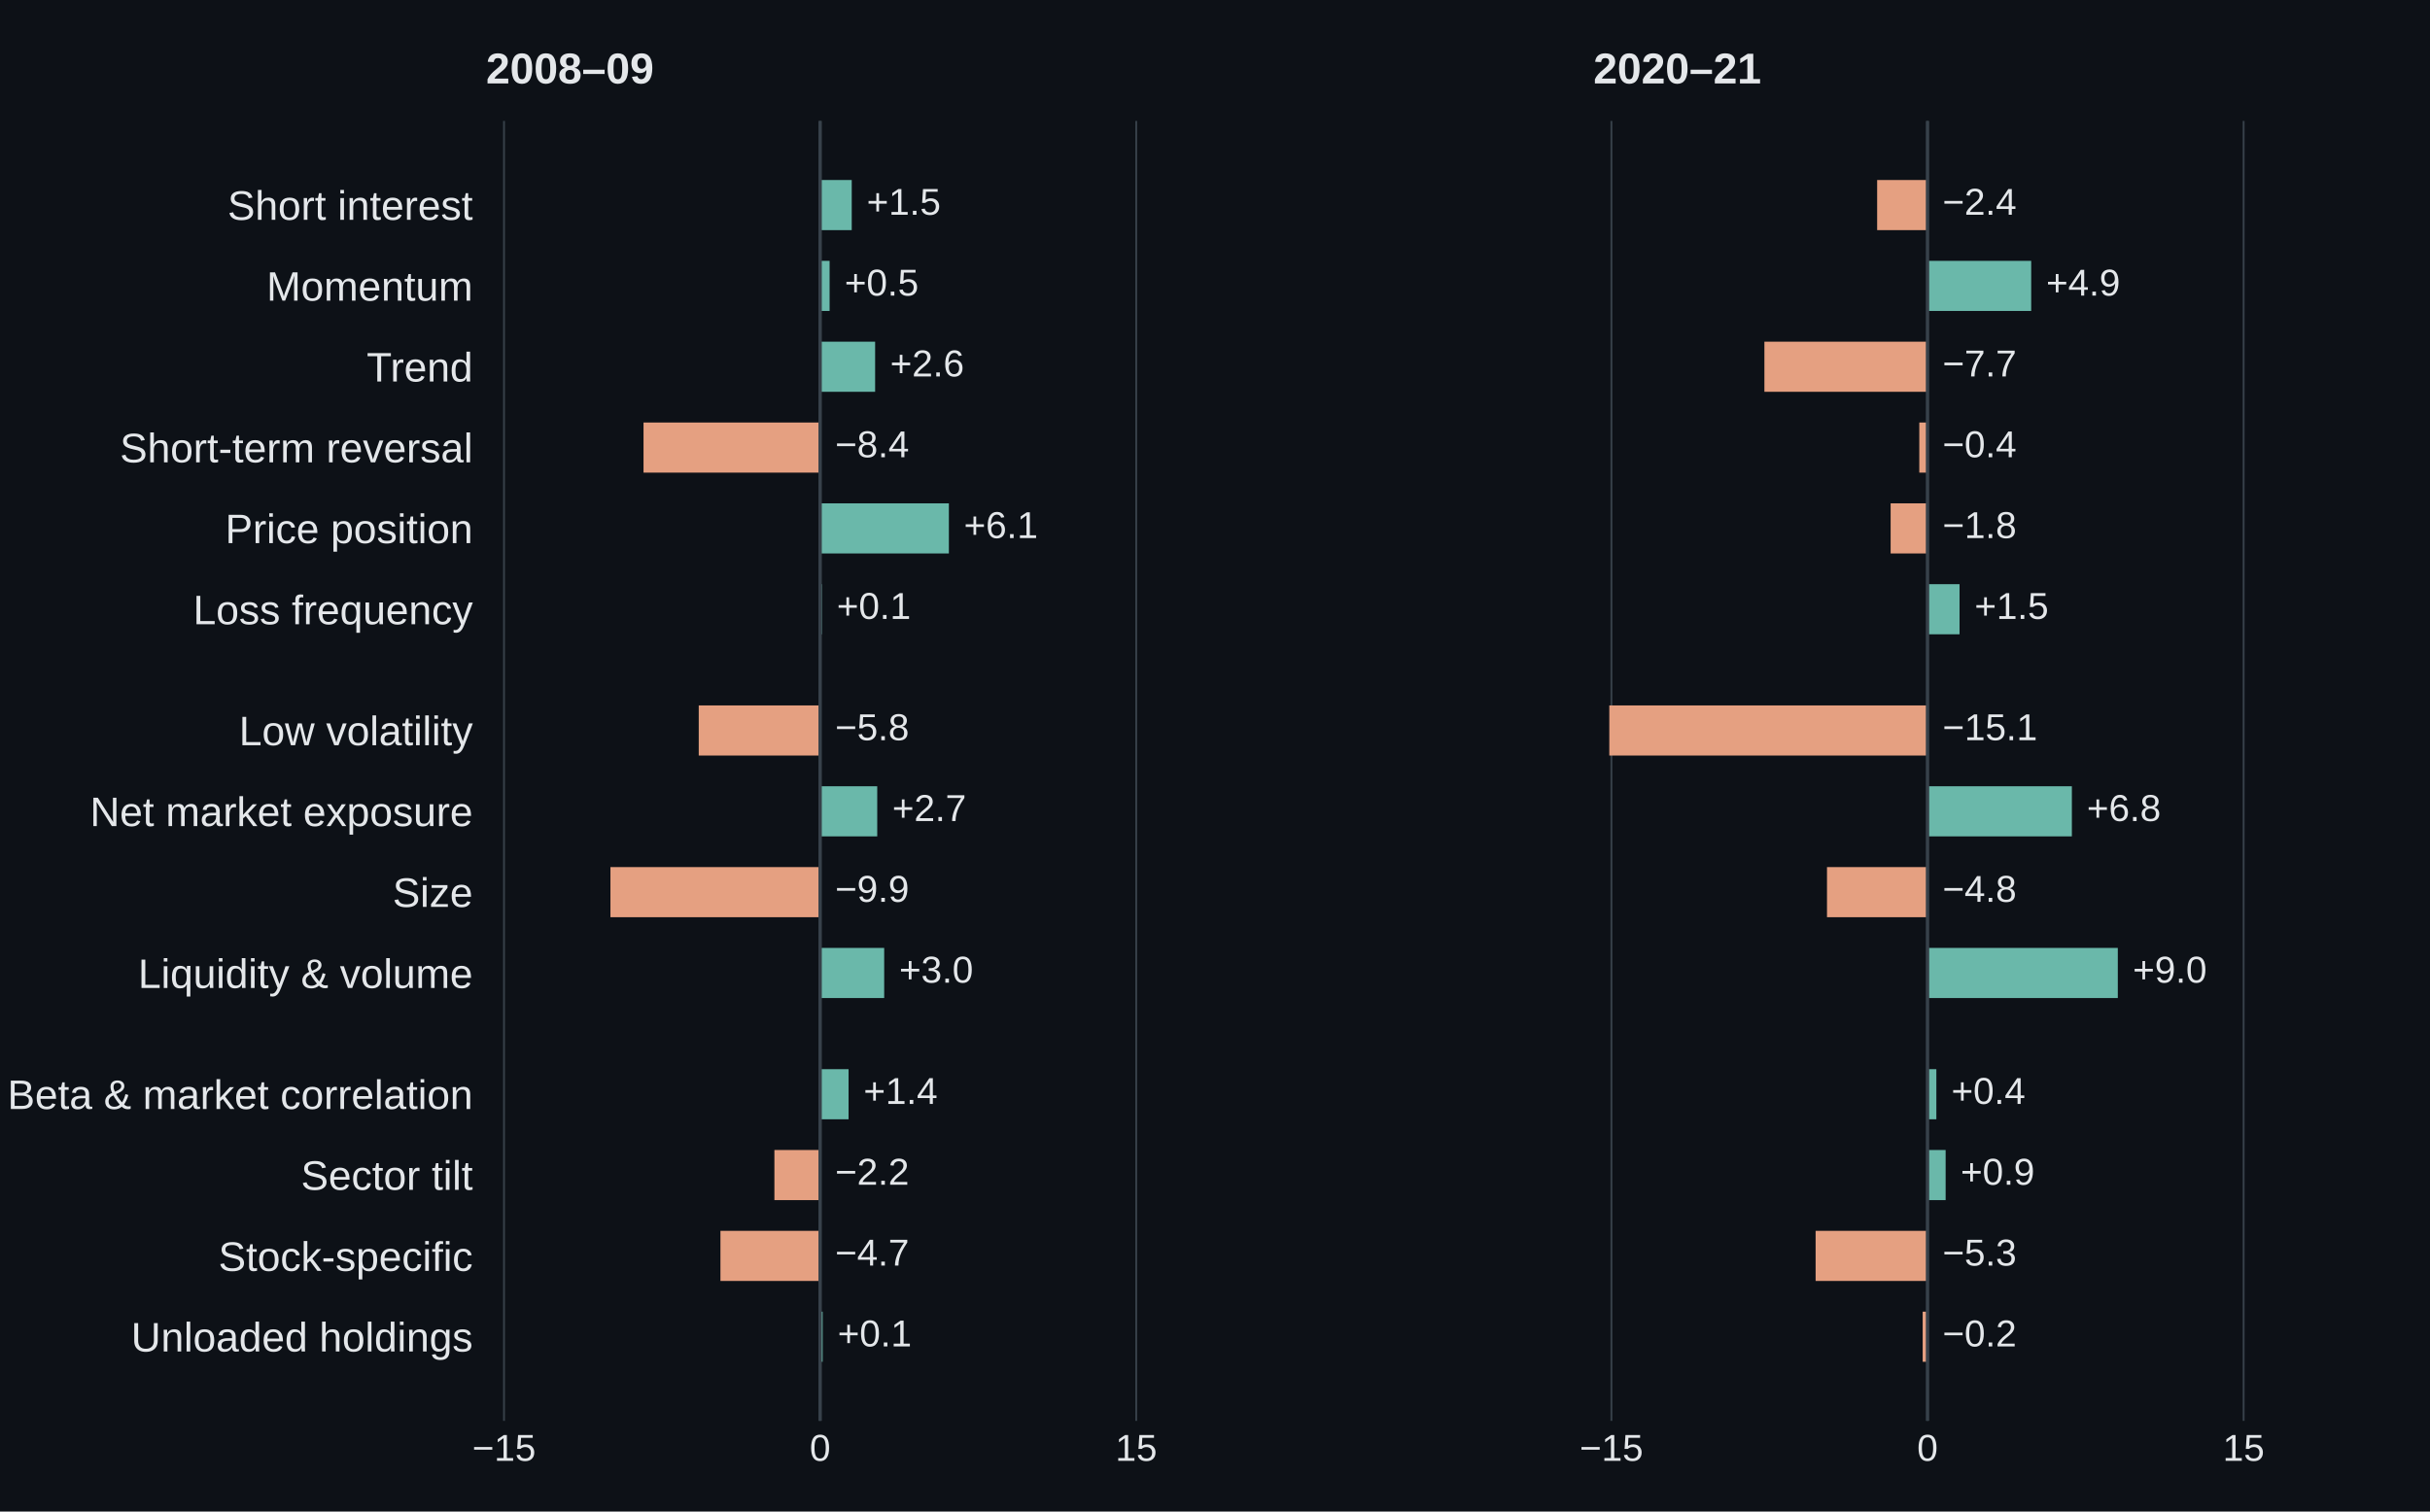
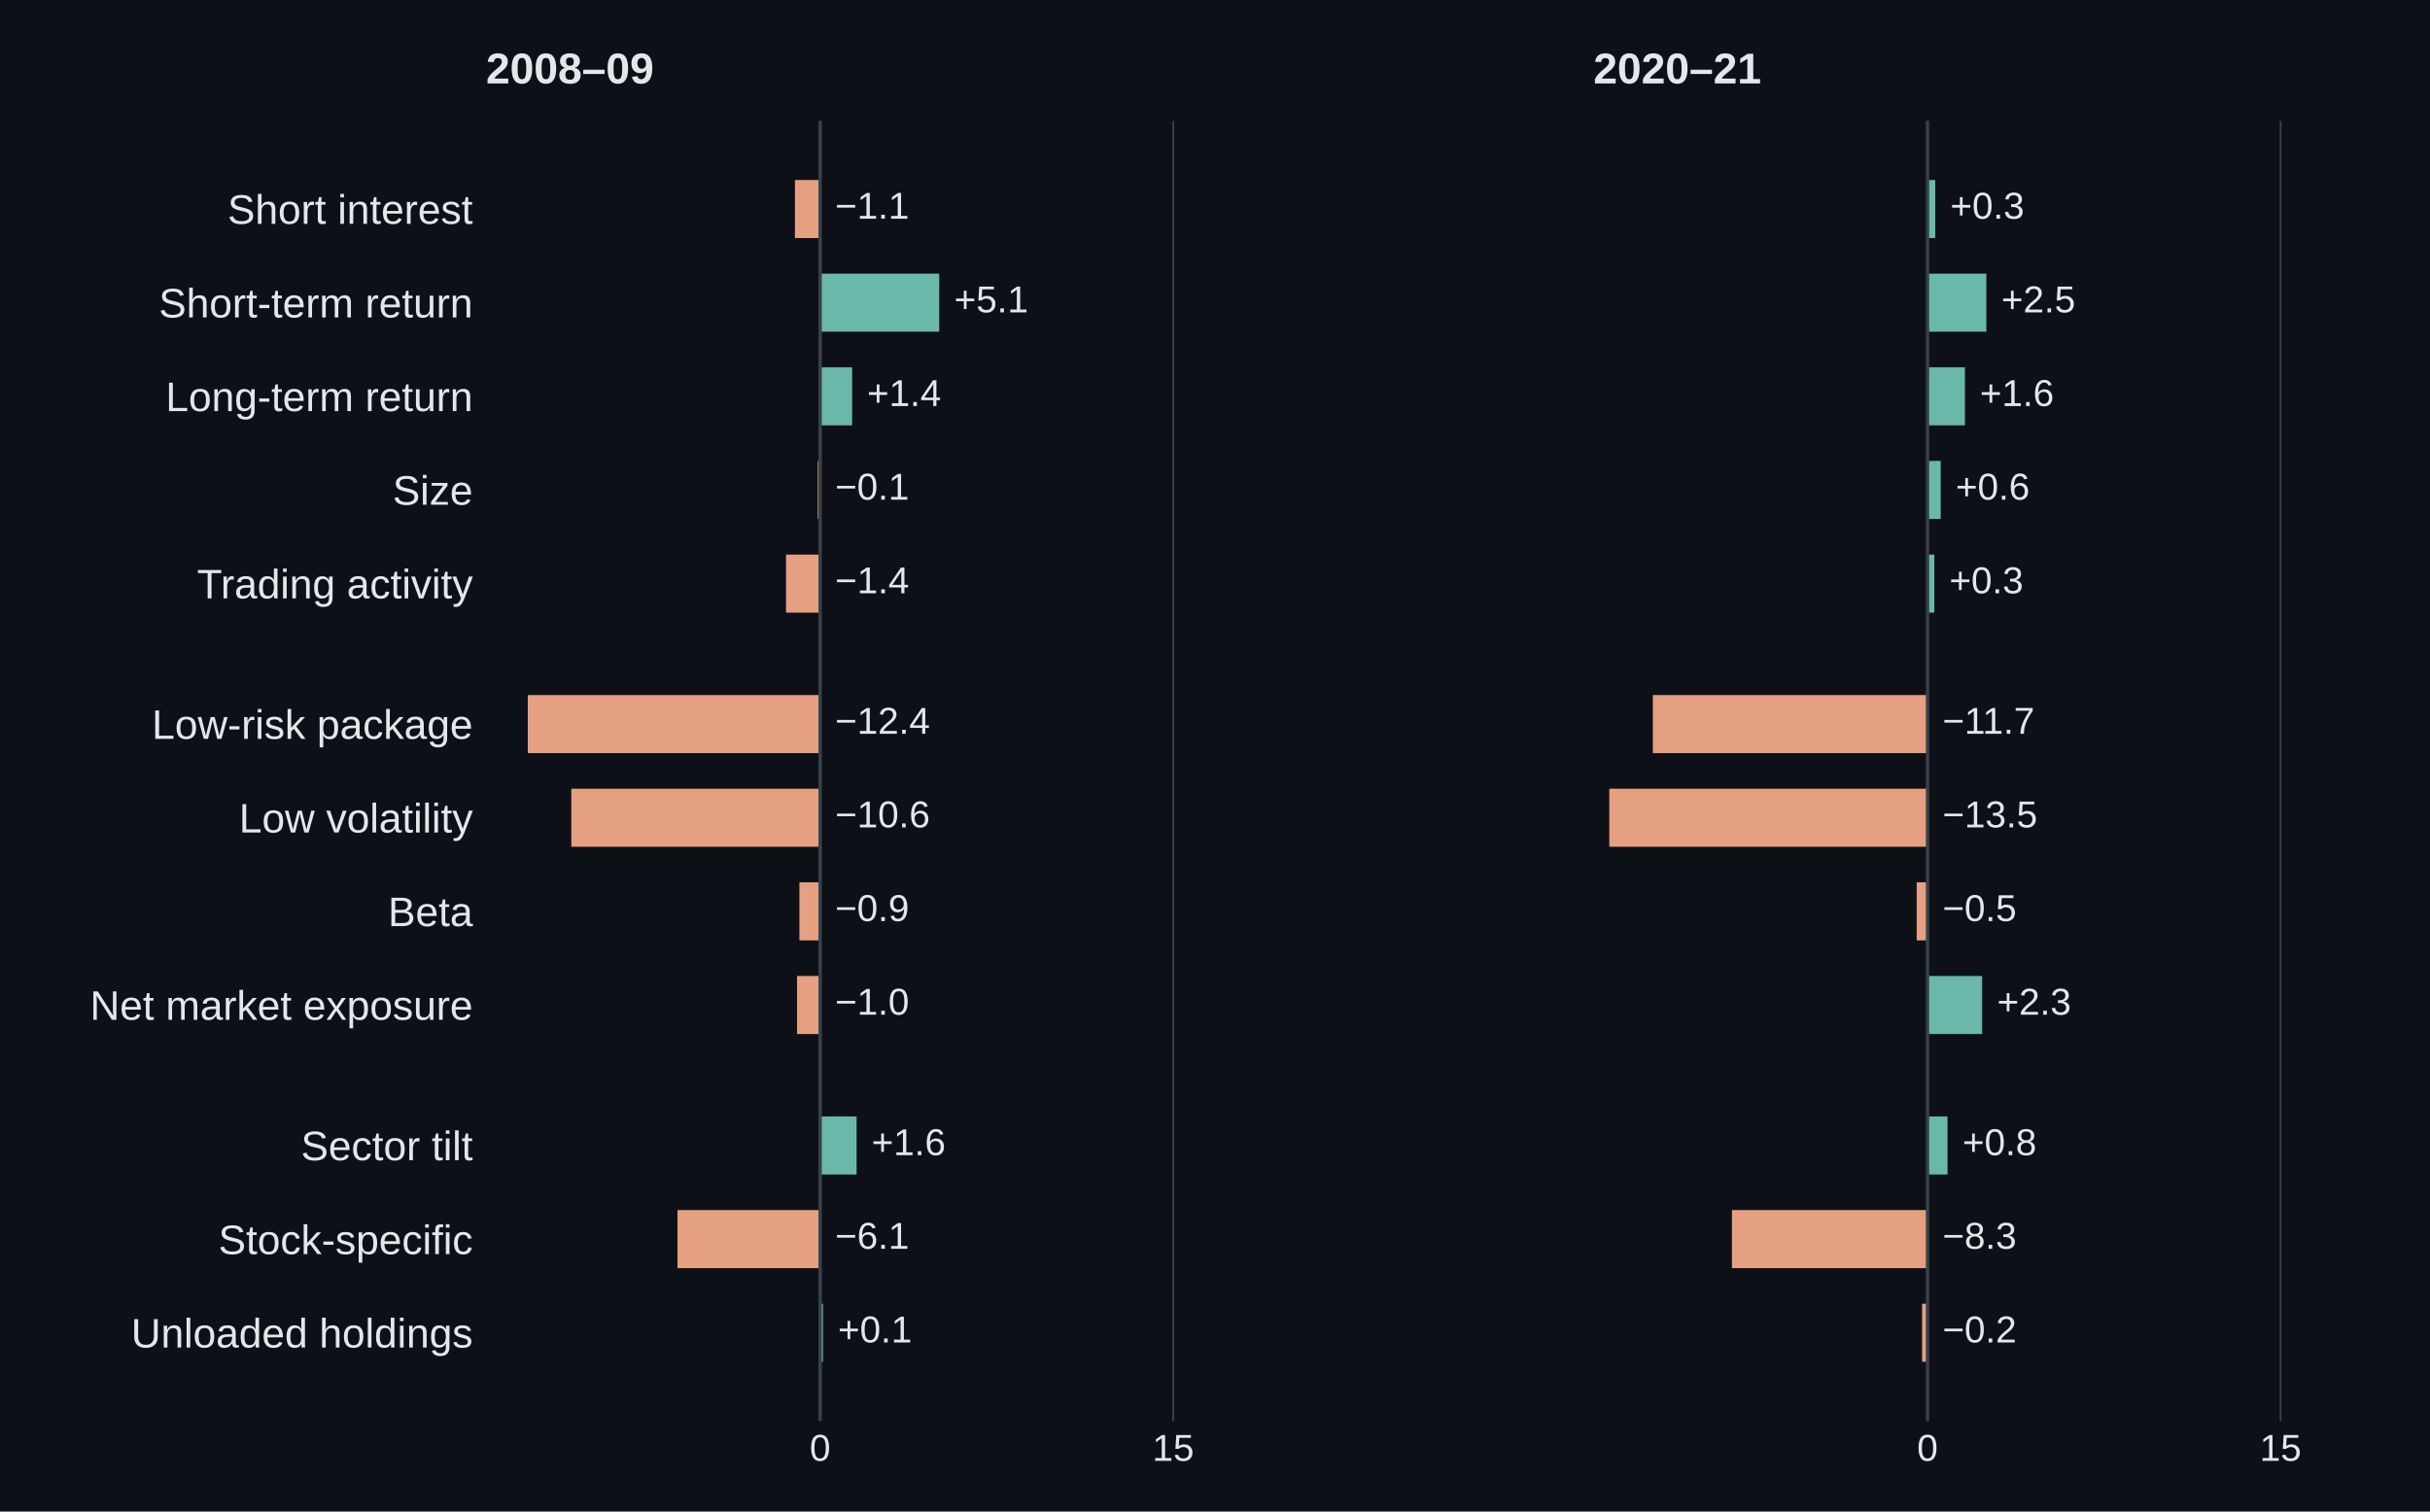
<svg xmlns="http://www.w3.org/2000/svg" width="648pt" height="403.2pt" viewBox="0 0 648 403.2" version="1.1">
  <defs>
    <style type="text/css">*{stroke-linejoin: round; stroke-linecap: butt}</style>
  </defs>
  <g id="figure_1">
    <g id="patch_1">
      <path d="M 0 403.2 L 648 403.2 L 648 0 L 0 0 z " style="fill: #0d1117" />
    </g>
    <g id="axes_1">
      <g id="patch_2">
        <path d="M 129.6 379.008 L 333.257 379.008 L 333.257 32.256 L 129.6 32.256 z " style="fill: #0d1117" />
      </g>
      <g id="matplotlib.axis_1">
        <g id="xtick_1">
          <g id="line2d_1">
-             <path d="M 134.405 379.008 L 134.405 32.256 " clip-path="url(#p1040b1a7fe)" style="fill: none; stroke: #37414a; stroke-width: 0.5; stroke-linecap: square" />
+             <path d="M 218.7 379.008 L 218.7 32.256 " clip-path="url(#p1040b1a7fe)" style="fill: none; stroke: #37414a; stroke-width: 0.5; stroke-linecap: square" />
          </g>
          <g id="line2d_2" />
          <g id="text_1">
-             <text style="font-size: 10px; font-family: 'Arial', 'DejaVu Sans', sans-serif; text-anchor: middle; fill: #e4e7ea" x="134.405" y="389.666" transform="rotate(-0 134.4048 389.6658)">−15</text>
+             <text style="font-size: 10px; font-family: 'Arial', 'DejaVu Sans', sans-serif; text-anchor: middle; fill: #e4e7ea" x="218.7" y="389.666" transform="rotate(-0 218.7 389.6658)">0</text>
          </g>
        </g>
        <g id="xtick_2">
          <g id="line2d_3">
-             <path d="M 218.7 379.008 L 218.7 32.256 " clip-path="url(#p1040b1a7fe)" style="fill: none; stroke: #37414a; stroke-width: 0.5; stroke-linecap: square" />
+             <path d="M 312.846 379.008 L 312.846 32.256 " clip-path="url(#p1040b1a7fe)" style="fill: none; stroke: #37414a; stroke-width: 0.5; stroke-linecap: square" />
          </g>
          <g id="line2d_4" />
          <g id="text_2">
-             <text style="font-size: 10px; font-family: 'Arial', 'DejaVu Sans', sans-serif; text-anchor: middle; fill: #e4e7ea" x="218.7" y="389.666" transform="rotate(-0 218.7 389.6658)">0</text>
-           </g>
-         </g>
-         <g id="xtick_3">
-           <g id="line2d_5">
-             <path d="M 302.995 379.008 L 302.995 32.256 " clip-path="url(#p1040b1a7fe)" style="fill: none; stroke: #37414a; stroke-width: 0.5; stroke-linecap: square" />
-           </g>
-           <g id="line2d_6" />
-           <g id="text_3">
-             <text style="font-size: 10px; font-family: 'Arial', 'DejaVu Sans', sans-serif; text-anchor: middle; fill: #e4e7ea" x="302.995" y="389.666" transform="rotate(-0 302.9952 389.6658)">15</text>
+             <text style="font-size: 10px; font-family: 'Arial', 'DejaVu Sans', sans-serif; text-anchor: middle; fill: #e4e7ea" x="312.846" y="389.666" transform="rotate(-0 312.8462 389.6658)">15</text>
          </g>
        </g>
      </g>
      <g id="matplotlib.axis_2">
        <g id="ytick_1">
+           <g id="line2d_5" />
+           <g id="text_3">
+             <text style="font-size: 11px; font-family: 'Arial', 'DejaVu Sans', sans-serif; text-anchor: end; fill: #e4e7ea" x="126.1" y="59.698" transform="rotate(-0 126.1 59.6976)">Short interest</text>
+           </g>
+         </g>
+         <g id="ytick_2">
+           <g id="line2d_6" />
+           <g id="text_4">
+             <text style="font-size: 11px; font-family: 'Arial', 'DejaVu Sans', sans-serif; text-anchor: end; fill: #e4e7ea" x="126.1" y="84.676" transform="rotate(-0 126.1 84.67613)">Short-term return</text>
+           </g>
+         </g>
+         <g id="ytick_3">
          <g id="line2d_7" />
-           <g id="text_4">
-             <text style="font-size: 11px; font-family: 'Arial', 'DejaVu Sans', sans-serif; text-anchor: end; fill: #e4e7ea" x="126.1" y="58.638" transform="rotate(-0 126.1 58.63832)">Short interest</text>
-           </g>
-         </g>
-         <g id="ytick_2">
+           <g id="text_5">
+             <text style="font-size: 11px; font-family: 'Arial', 'DejaVu Sans', sans-serif; text-anchor: end; fill: #e4e7ea" x="126.1" y="109.655" transform="rotate(-0 126.1 109.6547)">Long-term return</text>
+           </g>
+         </g>
+         <g id="ytick_4">
          <g id="line2d_8" />
-           <g id="text_5">
-             <text style="font-size: 11px; font-family: 'Arial', 'DejaVu Sans', sans-serif; text-anchor: end; fill: #e4e7ea" x="126.1" y="80.2" transform="rotate(-0 126.1 80.19981)">Momentum</text>
-           </g>
-         </g>
-         <g id="ytick_3">
+           <g id="text_6">
+             <text style="font-size: 11px; font-family: 'Arial', 'DejaVu Sans', sans-serif; text-anchor: end; fill: #e4e7ea" x="126.1" y="134.633" transform="rotate(-0 126.1 134.6332)">Size</text>
+           </g>
+         </g>
+         <g id="ytick_5">
          <g id="line2d_9" />
-           <g id="text_6">
-             <text style="font-size: 11px; font-family: 'Arial', 'DejaVu Sans', sans-serif; text-anchor: end; fill: #e4e7ea" x="126.1" y="101.761" transform="rotate(-0 126.1 101.7613)">Trend</text>
-           </g>
-         </g>
-         <g id="ytick_4">
+           <g id="text_7">
+             <text style="font-size: 11px; font-family: 'Arial', 'DejaVu Sans', sans-serif; text-anchor: end; fill: #e4e7ea" x="126.1" y="159.612" transform="rotate(-0 126.1 159.6117)">Trading activity</text>
+           </g>
+         </g>
+         <g id="ytick_6">
          <g id="line2d_10" />
-           <g id="text_7">
-             <text style="font-size: 11px; font-family: 'Arial', 'DejaVu Sans', sans-serif; text-anchor: end; fill: #e4e7ea" x="126.1" y="123.323" transform="rotate(-0 126.1 123.3228)">Short-term reversal</text>
-           </g>
-         </g>
-         <g id="ytick_5">
+           <g id="text_8">
+             <text style="font-size: 11px; font-family: 'Arial', 'DejaVu Sans', sans-serif; text-anchor: end; fill: #e4e7ea" x="126.1" y="197.08" transform="rotate(-0 126.1 197.0795)">Low-risk package</text>
+           </g>
+         </g>
+         <g id="ytick_7">
          <g id="line2d_11" />
-           <g id="text_8">
-             <text style="font-size: 11px; font-family: 'Arial', 'DejaVu Sans', sans-serif; text-anchor: end; fill: #e4e7ea" x="126.1" y="144.884" transform="rotate(-0 126.1 144.8843)">Price position</text>
-           </g>
-         </g>
-         <g id="ytick_6">
+           <g id="text_9">
+             <text style="font-size: 11px; font-family: 'Arial', 'DejaVu Sans', sans-serif; text-anchor: end; fill: #e4e7ea" x="126.1" y="222.058" transform="rotate(-0 126.1 222.0581)">Low volatility</text>
+           </g>
+         </g>
+         <g id="ytick_8">
          <g id="line2d_12" />
-           <g id="text_9">
-             <text style="font-size: 11px; font-family: 'Arial', 'DejaVu Sans', sans-serif; text-anchor: end; fill: #e4e7ea" x="126.1" y="166.513" transform="rotate(-0 126.1 166.5128)">Loss frequency</text>
-           </g>
-         </g>
-         <g id="ytick_7">
+           <g id="text_10">
+             <text style="font-size: 11px; font-family: 'Arial', 'DejaVu Sans', sans-serif; text-anchor: end; fill: #e4e7ea" x="126.1" y="247.037" transform="rotate(-0 126.1 247.0366)">Beta</text>
+           </g>
+         </g>
+         <g id="ytick_9">
          <g id="line2d_13" />
-           <g id="text_10">
-             <text style="font-size: 11px; font-family: 'Arial', 'DejaVu Sans', sans-serif; text-anchor: end; fill: #e4e7ea" x="126.1" y="198.788" transform="rotate(-0 126.1 198.788)">Low volatility</text>
-           </g>
-         </g>
-         <g id="ytick_8">
+           <g id="text_11">
+             <text style="font-size: 11px; font-family: 'Arial', 'DejaVu Sans', sans-serif; text-anchor: end; fill: #e4e7ea" x="126.1" y="272.015" transform="rotate(-0 126.1 272.0151)">Net market exposure</text>
+           </g>
+         </g>
+         <g id="ytick_10">
          <g id="line2d_14" />
-           <g id="text_11">
-             <text style="font-size: 11px; font-family: 'Arial', 'DejaVu Sans', sans-serif; text-anchor: end; fill: #e4e7ea" x="126.1" y="220.35" transform="rotate(-0 126.1 220.3495)">Net market exposure</text>
-           </g>
-         </g>
-         <g id="ytick_9">
+           <g id="text_12">
+             <text style="font-size: 11px; font-family: 'Arial', 'DejaVu Sans', sans-serif; text-anchor: end; fill: #e4e7ea" x="126.1" y="309.483" transform="rotate(-0 126.1 309.4829)">Sector tilt</text>
+           </g>
+         </g>
+         <g id="ytick_11">
          <g id="line2d_15" />
-           <g id="text_12">
-             <text style="font-size: 11px; font-family: 'Arial', 'DejaVu Sans', sans-serif; text-anchor: end; fill: #e4e7ea" x="126.1" y="241.911" transform="rotate(-0 126.1 241.911)">Size</text>
-           </g>
-         </g>
-         <g id="ytick_10">
+           <g id="text_13">
+             <text style="font-size: 11px; font-family: 'Arial', 'DejaVu Sans', sans-serif; text-anchor: end; fill: #e4e7ea" x="126.1" y="334.528" transform="rotate(-0 126.1 334.5285)">Stock-specific</text>
+           </g>
+         </g>
+         <g id="ytick_12">
          <g id="line2d_16" />
-           <g id="text_13">
-             <text style="font-size: 11px; font-family: 'Arial', 'DejaVu Sans', sans-serif; text-anchor: end; fill: #e4e7ea" x="126.1" y="263.54" transform="rotate(-0 126.1 263.5396)">Liquidity &amp; volume</text>
-           </g>
-         </g>
-         <g id="ytick_11">
-           <g id="line2d_17" />
          <g id="text_14">
-             <text style="font-size: 11px; font-family: 'Arial', 'DejaVu Sans', sans-serif; text-anchor: end; fill: #e4e7ea" x="126.1" y="295.815" transform="rotate(-0 126.1 295.8148)">Beta &amp; market correlation</text>
-           </g>
-         </g>
-         <g id="ytick_12">
-           <g id="line2d_18" />
-           <g id="text_15">
-             <text style="font-size: 11px; font-family: 'Arial', 'DejaVu Sans', sans-serif; text-anchor: end; fill: #e4e7ea" x="126.1" y="317.376" transform="rotate(-0 126.1 317.3763)">Sector tilt</text>
-           </g>
-         </g>
-         <g id="ytick_13">
-           <g id="line2d_19" />
-           <g id="text_16">
-             <text style="font-size: 11px; font-family: 'Arial', 'DejaVu Sans', sans-serif; text-anchor: end; fill: #e4e7ea" x="126.1" y="339.005" transform="rotate(-0 126.1 339.0048)">Stock-specific</text>
-           </g>
-         </g>
-         <g id="ytick_14">
-           <g id="line2d_20" />
-           <g id="text_17">
-             <text style="font-size: 11px; font-family: 'Arial', 'DejaVu Sans', sans-serif; text-anchor: end; fill: #e4e7ea" x="126.1" y="360.499" transform="rotate(-0 126.1 360.4993)">Unloaded holdings</text>
+             <text style="font-size: 11px; font-family: 'Arial', 'DejaVu Sans', sans-serif; text-anchor: end; fill: #e4e7ea" x="126.1" y="359.44" transform="rotate(-0 126.1 359.44)">Unloaded holdings</text>
          </g>
        </g>
      </g>
      <g id="patch_3">
-         <path d="M 218.7 48.017 L 227.13 48.017 L 227.13 61.386 L 218.7 61.386 z " clip-path="url(#p1040b1a7fe)" style="fill: #6ab8aa" />
+         <path d="M 218.7 48.017 L 211.984 48.017 L 211.984 63.504 L 218.7 63.504 z " clip-path="url(#p1040b1a7fe)" style="fill: #e5a081" />
      </g>
      <g id="patch_4">
-         <path d="M 218.7 69.579 L 221.229 69.579 L 221.229 82.947 L 218.7 82.947 z " clip-path="url(#p1040b1a7fe)" style="fill: #6ab8aa" />
+         <path d="M 218.7 72.996 L 250.459 72.996 L 250.459 88.483 L 218.7 88.483 z " clip-path="url(#p1040b1a7fe)" style="fill: #6ab8aa" />
      </g>
      <g id="patch_5">
-         <path d="M 218.7 91.14 L 233.367 91.14 L 233.367 104.509 L 218.7 104.509 z " clip-path="url(#p1040b1a7fe)" style="fill: #6ab8aa" />
+         <path d="M 218.7 97.975 L 227.236 97.975 L 227.236 113.461 L 218.7 113.461 z " clip-path="url(#p1040b1a7fe)" style="fill: #6ab8aa" />
      </g>
      <g id="patch_6">
-         <path d="M 218.7 112.702 L 171.607 112.702 L 171.607 126.07 L 218.7 126.07 z " clip-path="url(#p1040b1a7fe)" style="fill: #e5a081" />
+         <path d="M 218.7 122.953 L 218.072 122.953 L 218.072 138.44 L 218.7 138.44 z " clip-path="url(#p1040b1a7fe)" style="fill: #e5a081" />
      </g>
      <g id="patch_7">
-         <path d="M 218.7 134.263 L 253.036 134.263 L 253.036 147.632 L 218.7 147.632 z " clip-path="url(#p1040b1a7fe)" style="fill: #6ab8aa" />
+         <path d="M 218.7 147.932 L 209.599 147.932 L 209.599 163.418 L 218.7 163.418 z " clip-path="url(#p1040b1a7fe)" style="fill: #e5a081" />
      </g>
      <g id="patch_8">
-         <path d="M 218.7 155.825 L 219.15 155.825 L 219.15 169.193 L 218.7 169.193 z " clip-path="url(#p1040b1a7fe)" style="fill: #6ab8aa" />
+         <path d="M 218.7 185.399 L 140.747 185.399 L 140.747 200.886 L 218.7 200.886 z " clip-path="url(#p1040b1a7fe)" style="fill: #e5a081" />
      </g>
      <g id="patch_9">
-         <path d="M 218.7 188.167 L 186.331 188.167 L 186.331 201.535 L 218.7 201.535 z " clip-path="url(#p1040b1a7fe)" style="fill: #e5a081" />
+         <path d="M 218.7 210.378 L 152.358 210.378 L 152.358 225.865 L 218.7 225.865 z " clip-path="url(#p1040b1a7fe)" style="fill: #e5a081" />
      </g>
      <g id="patch_10">
-         <path d="M 218.7 209.729 L 233.929 209.729 L 233.929 223.097 L 218.7 223.097 z " clip-path="url(#p1040b1a7fe)" style="fill: #6ab8aa" />
+         <path d="M 218.7 235.356 L 213.177 235.356 L 213.177 250.843 L 218.7 250.843 z " clip-path="url(#p1040b1a7fe)" style="fill: #e5a081" />
      </g>
      <g id="patch_11">
-         <path d="M 218.7 231.29 L 162.784 231.29 L 162.784 244.658 L 218.7 244.658 z " clip-path="url(#p1040b1a7fe)" style="fill: #e5a081" />
+         <path d="M 218.7 260.335 L 212.549 260.335 L 212.549 275.822 L 218.7 275.822 z " clip-path="url(#p1040b1a7fe)" style="fill: #e5a081" />
      </g>
      <g id="patch_12">
-         <path d="M 218.7 252.852 L 235.784 252.852 L 235.784 266.22 L 218.7 266.22 z " clip-path="url(#p1040b1a7fe)" style="fill: #6ab8aa" />
+         <path d="M 218.7 297.803 L 228.428 297.803 L 228.428 313.289 L 218.7 313.289 z " clip-path="url(#p1040b1a7fe)" style="fill: #6ab8aa" />
      </g>
      <g id="patch_13">
-         <path d="M 218.7 285.194 L 226.287 285.194 L 226.287 298.562 L 218.7 298.562 z " clip-path="url(#p1040b1a7fe)" style="fill: #6ab8aa" />
+         <path d="M 218.7 322.781 L 180.665 322.781 L 180.665 338.268 L 218.7 338.268 z " clip-path="url(#p1040b1a7fe)" style="fill: #e5a081" />
      </g>
      <g id="patch_14">
-         <path d="M 218.7 306.755 L 206.505 306.755 L 206.505 320.124 L 218.7 320.124 z " clip-path="url(#p1040b1a7fe)" style="fill: #e5a081" />
-       </g>
-       <g id="patch_15">
-         <path d="M 218.7 328.317 L 192.119 328.317 L 192.119 341.685 L 218.7 341.685 z " clip-path="url(#p1040b1a7fe)" style="fill: #e5a081" />
-       </g>
-       <g id="patch_16">
-         <path d="M 218.7 349.878 L 219.374 349.878 L 219.374 363.247 L 218.7 363.247 z " clip-path="url(#p1040b1a7fe)" style="fill: #6ab8aa" />
-       </g>
-       <g id="line2d_21">
+         <path d="M 218.7 347.76 L 219.453 347.76 L 219.453 363.247 L 218.7 363.247 z " clip-path="url(#p1040b1a7fe)" style="fill: #6ab8aa" />
+       </g>
+       <g id="line2d_17">
        <path d="M 218.7 379.008 L 218.7 32.256 " clip-path="url(#p1040b1a7fe)" style="fill: none; stroke: #37414a; stroke-width: 0.9; stroke-linecap: square" />
      </g>
+       <g id="text_15">
+         <text style="font-size: 10px; font-family: 'Arial', 'DejaVu Sans', sans-serif; text-anchor: start; fill: #e4e7ea" x="222.7" y="58.346" transform="rotate(-0 222.7 58.34596)">−1.1</text>
+       </g>
+       <g id="text_16">
+         <text style="font-size: 10px; font-family: 'Arial', 'DejaVu Sans', sans-serif; text-anchor: start; fill: #e4e7ea" x="254.459" y="83.324" transform="rotate(-0 254.4587 83.32449)">+5.1</text>
+       </g>
+       <g id="text_17">
+         <text style="font-size: 10px; font-family: 'Arial', 'DejaVu Sans', sans-serif; text-anchor: start; fill: #e4e7ea" x="231.236" y="108.303" transform="rotate(-0 231.2359 108.303)">+1.4</text>
+       </g>
      <g id="text_18">
-         <text style="font-size: 10px; font-family: 'Arial', 'DejaVu Sans', sans-serif; text-anchor: start; fill: #e4e7ea" x="231.13" y="57.287" transform="rotate(-0 231.1295 57.28668)">+1.5</text>
+         <text style="font-size: 10px; font-family: 'Arial', 'DejaVu Sans', sans-serif; text-anchor: start; fill: #e4e7ea" x="222.7" y="133.282" transform="rotate(-0 222.7 133.2816)">−0.1</text>
      </g>
      <g id="text_19">
-         <text style="font-size: 10px; font-family: 'Arial', 'DejaVu Sans', sans-serif; text-anchor: start; fill: #e4e7ea" x="225.229" y="78.848" transform="rotate(-0 225.2289 78.84817)">+0.5</text>
+         <text style="font-size: 10px; font-family: 'Arial', 'DejaVu Sans', sans-serif; text-anchor: start; fill: #e4e7ea" x="222.7" y="158.26" transform="rotate(-0 222.7 158.2601)">−1.4</text>
      </g>
      <g id="text_20">
-         <text style="font-size: 10px; font-family: 'Arial', 'DejaVu Sans', sans-serif; text-anchor: start; fill: #e4e7ea" x="237.367" y="100.41" transform="rotate(-0 237.3674 100.4097)">+2.6</text>
+         <text style="font-size: 10px; font-family: 'Arial', 'DejaVu Sans', sans-serif; text-anchor: start; fill: #e4e7ea" x="222.7" y="195.728" transform="rotate(-0 222.7 195.7279)">−12.4</text>
      </g>
      <g id="text_21">
-         <text style="font-size: 10px; font-family: 'Arial', 'DejaVu Sans', sans-serif; text-anchor: start; fill: #e4e7ea" x="222.7" y="121.971" transform="rotate(-0 222.7 121.9712)">−8.4</text>
+         <text style="font-size: 10px; font-family: 'Arial', 'DejaVu Sans', sans-serif; text-anchor: start; fill: #e4e7ea" x="222.7" y="220.706" transform="rotate(-0 222.7 220.7064)">−10.6</text>
      </g>
      <g id="text_22">
-         <text style="font-size: 10px; font-family: 'Arial', 'DejaVu Sans', sans-serif; text-anchor: start; fill: #e4e7ea" x="257.036" y="143.533" transform="rotate(-0 257.0362 143.5327)">+6.1</text>
+         <text style="font-size: 10px; font-family: 'Arial', 'DejaVu Sans', sans-serif; text-anchor: start; fill: #e4e7ea" x="222.7" y="245.685" transform="rotate(-0 222.7 245.685)">−0.9</text>
      </g>
      <g id="text_23">
-         <text style="font-size: 10px; font-family: 'Arial', 'DejaVu Sans', sans-serif; text-anchor: start; fill: #e4e7ea" x="223.15" y="165.094" transform="rotate(-0 223.1496 165.0942)">+0.1</text>
+         <text style="font-size: 10px; font-family: 'Arial', 'DejaVu Sans', sans-serif; text-anchor: start; fill: #e4e7ea" x="222.7" y="270.663" transform="rotate(-0 222.7 270.6635)">−1.0</text>
      </g>
      <g id="text_24">
-         <text style="font-size: 10px; font-family: 'Arial', 'DejaVu Sans', sans-serif; text-anchor: start; fill: #e4e7ea" x="222.7" y="197.436" transform="rotate(-0 222.7 197.4364)">−5.8</text>
+         <text style="font-size: 10px; font-family: 'Arial', 'DejaVu Sans', sans-serif; text-anchor: start; fill: #e4e7ea" x="232.428" y="308.131" transform="rotate(-0 232.4284 308.1313)">+1.6</text>
      </g>
      <g id="text_25">
-         <text style="font-size: 10px; font-family: 'Arial', 'DejaVu Sans', sans-serif; text-anchor: start; fill: #e4e7ea" x="237.929" y="218.998" transform="rotate(-0 237.9293 218.9979)">+2.7</text>
+         <text style="font-size: 10px; font-family: 'Arial', 'DejaVu Sans', sans-serif; text-anchor: start; fill: #e4e7ea" x="222.7" y="333.11" transform="rotate(-0 222.7 333.1098)">−6.1</text>
      </g>
      <g id="text_26">
-         <text style="font-size: 10px; font-family: 'Arial', 'DejaVu Sans', sans-serif; text-anchor: start; fill: #e4e7ea" x="222.7" y="240.559" transform="rotate(-0 222.7 240.5594)">−9.9</text>
+         <text style="font-size: 10px; font-family: 'Arial', 'DejaVu Sans', sans-serif; text-anchor: start; fill: #e4e7ea" x="223.453" y="358.088" transform="rotate(-0 223.4532 358.0884)">+0.1</text>
      </g>
      <g id="text_27">
-         <text style="font-size: 10px; font-family: 'Arial', 'DejaVu Sans', sans-serif; text-anchor: start; fill: #e4e7ea" x="239.784" y="262.121" transform="rotate(-0 239.7838 262.1209)">+3.0</text>
-       </g>
-       <g id="text_28">
-         <text style="font-size: 10px; font-family: 'Arial', 'DejaVu Sans', sans-serif; text-anchor: start; fill: #e4e7ea" x="230.287" y="294.463" transform="rotate(-0 230.2866 294.4631)">+1.4</text>
-       </g>
-       <g id="text_29">
-         <text style="font-size: 10px; font-family: 'Arial', 'DejaVu Sans', sans-serif; text-anchor: start; fill: #e4e7ea" x="222.7" y="316.025" transform="rotate(-0 222.7 316.0246)">−2.2</text>
-       </g>
-       <g id="text_30">
-         <text style="font-size: 10px; font-family: 'Arial', 'DejaVu Sans', sans-serif; text-anchor: start; fill: #e4e7ea" x="222.7" y="337.586" transform="rotate(-0 222.7 337.5861)">−4.7</text>
-       </g>
-       <g id="text_31">
-         <text style="font-size: 10px; font-family: 'Arial', 'DejaVu Sans', sans-serif; text-anchor: start; fill: #e4e7ea" x="223.374" y="359.148" transform="rotate(-0 223.3744 359.1476)">+0.1</text>
-       </g>
-       <g id="text_32">
        <text style="font-weight: 600; font-size: 11.5px; font-family: 'Arial', 'DejaVu Sans', sans-serif; text-anchor: start; fill: #e4e7ea" x="129.6" y="22.256" transform="rotate(-0 129.6 22.256)">2008–09</text>
      </g>
    </g>
    <g id="axes_2">
+       <g id="patch_15">
+         <path d="M 424.903 379.008 L 628.56 379.008 L 628.56 32.256 L 424.903 32.256 z " style="fill: #0d1117" />
+       </g>
+       <g id="matplotlib.axis_3">
+         <g id="xtick_3">
+           <g id="line2d_18">
+             <path d="M 514.003 379.008 L 514.003 32.256 " clip-path="url(#pf85a643694)" style="fill: none; stroke: #37414a; stroke-width: 0.5; stroke-linecap: square" />
+           </g>
+           <g id="line2d_19" />
+           <g id="text_28">
+             <text style="font-size: 10px; font-family: 'Arial', 'DejaVu Sans', sans-serif; text-anchor: middle; fill: #e4e7ea" x="514.003" y="389.666" transform="rotate(-0 514.0029 389.6658)">0</text>
+           </g>
+         </g>
+         <g id="xtick_4">
+           <g id="line2d_20">
+             <path d="M 608.149 379.008 L 608.149 32.256 " clip-path="url(#pf85a643694)" style="fill: none; stroke: #37414a; stroke-width: 0.5; stroke-linecap: square" />
+           </g>
+           <g id="line2d_21" />
+           <g id="text_29">
+             <text style="font-size: 10px; font-family: 'Arial', 'DejaVu Sans', sans-serif; text-anchor: middle; fill: #e4e7ea" x="608.149" y="389.666" transform="rotate(-0 608.1491 389.6658)">15</text>
+           </g>
+         </g>
+       </g>
+       <g id="matplotlib.axis_4">
+         <g id="ytick_13">
+           <g id="line2d_22" />
+         </g>
+         <g id="ytick_14">
+           <g id="line2d_23" />
+         </g>
+         <g id="ytick_15">
+           <g id="line2d_24" />
+         </g>
+         <g id="ytick_16">
+           <g id="line2d_25" />
+         </g>
+         <g id="ytick_17">
+           <g id="line2d_26" />
+         </g>
+         <g id="ytick_18">
+           <g id="line2d_27" />
+         </g>
+         <g id="ytick_19">
+           <g id="line2d_28" />
+         </g>
+         <g id="ytick_20">
+           <g id="line2d_29" />
+         </g>
+         <g id="ytick_21">
+           <g id="line2d_30" />
+         </g>
+         <g id="ytick_22">
+           <g id="line2d_31" />
+         </g>
+         <g id="ytick_23">
+           <g id="line2d_32" />
+         </g>
+         <g id="ytick_24">
+           <g id="line2d_33" />
+         </g>
+       </g>
+       <g id="patch_16">
+         <path d="M 514.003 48.017 L 516.074 48.017 L 516.074 63.504 L 514.003 63.504 z " clip-path="url(#pf85a643694)" style="fill: #6ab8aa" />
+       </g>
      <g id="patch_17">
-         <path d="M 424.903 379.008 L 628.56 379.008 L 628.56 32.256 L 424.903 32.256 z " style="fill: #0d1117" />
-       </g>
-       <g id="matplotlib.axis_3">
-         <g id="xtick_4">
-           <g id="line2d_22">
-             <path d="M 429.708 379.008 L 429.708 32.256 " clip-path="url(#pf85a643694)" style="fill: none; stroke: #37414a; stroke-width: 0.5; stroke-linecap: square" />
-           </g>
-           <g id="line2d_23" />
-           <g id="text_33">
-             <text style="font-size: 10px; font-family: 'Arial', 'DejaVu Sans', sans-serif; text-anchor: middle; fill: #e4e7ea" x="429.708" y="389.666" transform="rotate(-0 429.7077 389.6658)">−15</text>
-           </g>
-         </g>
-         <g id="xtick_5">
-           <g id="line2d_24">
-             <path d="M 514.003 379.008 L 514.003 32.256 " clip-path="url(#pf85a643694)" style="fill: none; stroke: #37414a; stroke-width: 0.5; stroke-linecap: square" />
-           </g>
-           <g id="line2d_25" />
-           <g id="text_34">
-             <text style="font-size: 10px; font-family: 'Arial', 'DejaVu Sans', sans-serif; text-anchor: middle; fill: #e4e7ea" x="514.003" y="389.666" transform="rotate(-0 514.0029 389.6658)">0</text>
-           </g>
-         </g>
-         <g id="xtick_6">
-           <g id="line2d_26">
-             <path d="M 598.298 379.008 L 598.298 32.256 " clip-path="url(#pf85a643694)" style="fill: none; stroke: #37414a; stroke-width: 0.5; stroke-linecap: square" />
-           </g>
-           <g id="line2d_27" />
-           <g id="text_35">
-             <text style="font-size: 10px; font-family: 'Arial', 'DejaVu Sans', sans-serif; text-anchor: middle; fill: #e4e7ea" x="598.298" y="389.666" transform="rotate(-0 598.298 389.6658)">15</text>
-           </g>
-         </g>
-       </g>
-       <g id="matplotlib.axis_4">
-         <g id="ytick_15">
-           <g id="line2d_28" />
-         </g>
-         <g id="ytick_16">
-           <g id="line2d_29" />
-         </g>
-         <g id="ytick_17">
-           <g id="line2d_30" />
-         </g>
-         <g id="ytick_18">
-           <g id="line2d_31" />
-         </g>
-         <g id="ytick_19">
-           <g id="line2d_32" />
-         </g>
-         <g id="ytick_20">
-           <g id="line2d_33" />
-         </g>
-         <g id="ytick_21">
-           <g id="line2d_34" />
-         </g>
-         <g id="ytick_22">
-           <g id="line2d_35" />
-         </g>
-         <g id="ytick_23">
-           <g id="line2d_36" />
-         </g>
-         <g id="ytick_24">
-           <g id="line2d_37" />
-         </g>
-         <g id="ytick_25">
-           <g id="line2d_38" />
-         </g>
-         <g id="ytick_26">
-           <g id="line2d_39" />
-         </g>
-         <g id="ytick_27">
-           <g id="line2d_40" />
-         </g>
-         <g id="ytick_28">
-           <g id="line2d_41" />
-         </g>
+         <path d="M 514.003 72.996 L 529.694 72.996 L 529.694 88.483 L 514.003 88.483 z " clip-path="url(#pf85a643694)" style="fill: #6ab8aa" />
      </g>
      <g id="patch_18">
-         <path d="M 514.003 48.017 L 500.572 48.017 L 500.572 61.386 L 514.003 61.386 z " clip-path="url(#pf85a643694)" style="fill: #e5a081" />
+         <path d="M 514.003 97.975 L 523.982 97.975 L 523.982 113.461 L 514.003 113.461 z " clip-path="url(#pf85a643694)" style="fill: #6ab8aa" />
      </g>
      <g id="patch_19">
-         <path d="M 514.003 69.579 L 541.652 69.579 L 541.652 82.947 L 514.003 82.947 z " clip-path="url(#pf85a643694)" style="fill: #6ab8aa" />
+         <path d="M 514.003 122.953 L 517.518 122.953 L 517.518 138.44 L 514.003 138.44 z " clip-path="url(#pf85a643694)" style="fill: #6ab8aa" />
      </g>
      <g id="patch_20">
-         <path d="M 514.003 91.14 L 470.507 91.14 L 470.507 104.509 L 514.003 104.509 z " clip-path="url(#pf85a643694)" style="fill: #e5a081" />
+         <path d="M 514.003 147.932 L 515.823 147.932 L 515.823 163.418 L 514.003 163.418 z " clip-path="url(#pf85a643694)" style="fill: #6ab8aa" />
      </g>
      <g id="patch_21">
-         <path d="M 514.003 112.702 L 511.811 112.702 L 511.811 126.07 L 514.003 126.07 z " clip-path="url(#pf85a643694)" style="fill: #e5a081" />
+         <path d="M 514.003 185.399 L 440.757 185.399 L 440.757 200.886 L 514.003 200.886 z " clip-path="url(#pf85a643694)" style="fill: #e5a081" />
      </g>
      <g id="patch_22">
-         <path d="M 514.003 134.263 L 504.168 134.263 L 504.168 147.632 L 514.003 147.632 z " clip-path="url(#pf85a643694)" style="fill: #e5a081" />
+         <path d="M 514.003 210.378 L 429.146 210.378 L 429.146 225.865 L 514.003 225.865 z " clip-path="url(#pf85a643694)" style="fill: #e5a081" />
      </g>
      <g id="patch_23">
-         <path d="M 514.003 155.825 L 522.545 155.825 L 522.545 169.193 L 514.003 169.193 z " clip-path="url(#pf85a643694)" style="fill: #6ab8aa" />
+         <path d="M 514.003 235.356 L 511.116 235.356 L 511.116 250.843 L 514.003 250.843 z " clip-path="url(#pf85a643694)" style="fill: #e5a081" />
      </g>
      <g id="patch_24">
-         <path d="M 514.003 188.167 L 429.146 188.167 L 429.146 201.535 L 514.003 201.535 z " clip-path="url(#pf85a643694)" style="fill: #e5a081" />
+         <path d="M 514.003 260.335 L 528.564 260.335 L 528.564 275.822 L 514.003 275.822 z " clip-path="url(#pf85a643694)" style="fill: #6ab8aa" />
      </g>
      <g id="patch_25">
-         <path d="M 514.003 209.729 L 552.498 209.729 L 552.498 223.097 L 514.003 223.097 z " clip-path="url(#pf85a643694)" style="fill: #6ab8aa" />
+         <path d="M 514.003 297.803 L 519.338 297.803 L 519.338 313.289 L 514.003 313.289 z " clip-path="url(#pf85a643694)" style="fill: #6ab8aa" />
      </g>
      <g id="patch_26">
-         <path d="M 514.003 231.29 L 487.197 231.29 L 487.197 244.658 L 514.003 244.658 z " clip-path="url(#pf85a643694)" style="fill: #e5a081" />
+         <path d="M 514.003 322.781 L 461.846 322.781 L 461.846 338.268 L 514.003 338.268 z " clip-path="url(#pf85a643694)" style="fill: #e5a081" />
      </g>
      <g id="patch_27">
-         <path d="M 514.003 252.852 L 564.749 252.852 L 564.749 266.22 L 514.003 266.22 z " clip-path="url(#pf85a643694)" style="fill: #6ab8aa" />
-       </g>
-       <g id="patch_28">
-         <path d="M 514.003 285.194 L 516.363 285.194 L 516.363 298.562 L 514.003 298.562 z " clip-path="url(#pf85a643694)" style="fill: #6ab8aa" />
-       </g>
-       <g id="patch_29">
-         <path d="M 514.003 306.755 L 518.836 306.755 L 518.836 320.124 L 514.003 320.124 z " clip-path="url(#pf85a643694)" style="fill: #6ab8aa" />
-       </g>
-       <g id="patch_30">
-         <path d="M 514.003 328.317 L 484.162 328.317 L 484.162 341.685 L 514.003 341.685 z " clip-path="url(#pf85a643694)" style="fill: #e5a081" />
-       </g>
-       <g id="patch_31">
-         <path d="M 514.003 349.878 L 512.71 349.878 L 512.71 363.247 L 514.003 363.247 z " clip-path="url(#pf85a643694)" style="fill: #e5a081" />
-       </g>
-       <g id="line2d_42">
+         <path d="M 514.003 347.76 L 512.559 347.76 L 512.559 363.247 L 514.003 363.247 z " clip-path="url(#pf85a643694)" style="fill: #e5a081" />
+       </g>
+       <g id="line2d_34">
        <path d="M 514.003 379.008 L 514.003 32.256 " clip-path="url(#pf85a643694)" style="fill: none; stroke: #37414a; stroke-width: 0.9; stroke-linecap: square" />
      </g>
+       <g id="text_30">
+         <text style="font-size: 10px; font-family: 'Arial', 'DejaVu Sans', sans-serif; text-anchor: start; fill: #e4e7ea" x="520.074" y="58.346" transform="rotate(-0 520.0741 58.34596)">+0.3</text>
+       </g>
+       <g id="text_31">
+         <text style="font-size: 10px; font-family: 'Arial', 'DejaVu Sans', sans-serif; text-anchor: start; fill: #e4e7ea" x="533.694" y="83.324" transform="rotate(-0 533.6939 83.32449)">+2.5</text>
+       </g>
+       <g id="text_32">
+         <text style="font-size: 10px; font-family: 'Arial', 'DejaVu Sans', sans-serif; text-anchor: start; fill: #e4e7ea" x="527.982" y="108.303" transform="rotate(-0 527.9824 108.303)">+1.6</text>
+       </g>
+       <g id="text_33">
+         <text style="font-size: 10px; font-family: 'Arial', 'DejaVu Sans', sans-serif; text-anchor: start; fill: #e4e7ea" x="521.518" y="133.282" transform="rotate(-0 521.5177 133.2816)">+0.6</text>
+       </g>
+       <g id="text_34">
+         <text style="font-size: 10px; font-family: 'Arial', 'DejaVu Sans', sans-serif; text-anchor: start; fill: #e4e7ea" x="519.823" y="158.26" transform="rotate(-0 519.823 158.2601)">+0.3</text>
+       </g>
+       <g id="text_35">
+         <text style="font-size: 10px; font-family: 'Arial', 'DejaVu Sans', sans-serif; text-anchor: start; fill: #e4e7ea" x="518.003" y="195.728" transform="rotate(-0 518.0029 195.7279)">−11.7</text>
+       </g>
      <g id="text_36">
-         <text style="font-size: 10px; font-family: 'Arial', 'DejaVu Sans', sans-serif; text-anchor: start; fill: #e4e7ea" x="518.003" y="57.287" transform="rotate(-0 518.0029 57.28668)">−2.4</text>
+         <text style="font-size: 10px; font-family: 'Arial', 'DejaVu Sans', sans-serif; text-anchor: start; fill: #e4e7ea" x="518.003" y="220.706" transform="rotate(-0 518.0029 220.7064)">−13.5</text>
      </g>
      <g id="text_37">
-         <text style="font-size: 10px; font-family: 'Arial', 'DejaVu Sans', sans-serif; text-anchor: start; fill: #e4e7ea" x="545.652" y="78.848" transform="rotate(-0 545.6517 78.84817)">+4.9</text>
+         <text style="font-size: 10px; font-family: 'Arial', 'DejaVu Sans', sans-serif; text-anchor: start; fill: #e4e7ea" x="518.003" y="245.685" transform="rotate(-0 518.0029 245.685)">−0.5</text>
      </g>
      <g id="text_38">
-         <text style="font-size: 10px; font-family: 'Arial', 'DejaVu Sans', sans-serif; text-anchor: start; fill: #e4e7ea" x="518.003" y="100.41" transform="rotate(-0 518.0029 100.4097)">−7.7</text>
+         <text style="font-size: 10px; font-family: 'Arial', 'DejaVu Sans', sans-serif; text-anchor: start; fill: #e4e7ea" x="532.564" y="270.663" transform="rotate(-0 532.5641 270.6635)">+2.3</text>
      </g>
      <g id="text_39">
-         <text style="font-size: 10px; font-family: 'Arial', 'DejaVu Sans', sans-serif; text-anchor: start; fill: #e4e7ea" x="518.003" y="121.971" transform="rotate(-0 518.0029 121.9712)">−0.4</text>
+         <text style="font-size: 10px; font-family: 'Arial', 'DejaVu Sans', sans-serif; text-anchor: start; fill: #e4e7ea" x="523.338" y="308.131" transform="rotate(-0 523.3378 308.1313)">+0.8</text>
      </g>
      <g id="text_40">
-         <text style="font-size: 10px; font-family: 'Arial', 'DejaVu Sans', sans-serif; text-anchor: start; fill: #e4e7ea" x="518.003" y="143.533" transform="rotate(-0 518.0029 143.5327)">−1.8</text>
+         <text style="font-size: 10px; font-family: 'Arial', 'DejaVu Sans', sans-serif; text-anchor: start; fill: #e4e7ea" x="518.003" y="333.11" transform="rotate(-0 518.0029 333.1098)">−8.3</text>
      </g>
      <g id="text_41">
-         <text style="font-size: 10px; font-family: 'Arial', 'DejaVu Sans', sans-serif; text-anchor: start; fill: #e4e7ea" x="526.545" y="165.094" transform="rotate(-0 526.5448 165.0942)">+1.5</text>
+         <text style="font-size: 10px; font-family: 'Arial', 'DejaVu Sans', sans-serif; text-anchor: start; fill: #e4e7ea" x="518.003" y="358.088" transform="rotate(-0 518.0029 358.0884)">−0.2</text>
      </g>
      <g id="text_42">
-         <text style="font-size: 10px; font-family: 'Arial', 'DejaVu Sans', sans-serif; text-anchor: start; fill: #e4e7ea" x="518.003" y="197.436" transform="rotate(-0 518.0029 197.4364)">−15.1</text>
-       </g>
-       <g id="text_43">
-         <text style="font-size: 10px; font-family: 'Arial', 'DejaVu Sans', sans-serif; text-anchor: start; fill: #e4e7ea" x="556.498" y="218.998" transform="rotate(-0 556.4977 218.9979)">+6.8</text>
-       </g>
-       <g id="text_44">
-         <text style="font-size: 10px; font-family: 'Arial', 'DejaVu Sans', sans-serif; text-anchor: start; fill: #e4e7ea" x="518.003" y="240.559" transform="rotate(-0 518.0029 240.5594)">−4.8</text>
-       </g>
-       <g id="text_45">
-         <text style="font-size: 10px; font-family: 'Arial', 'DejaVu Sans', sans-serif; text-anchor: start; fill: #e4e7ea" x="568.749" y="262.121" transform="rotate(-0 568.7486 262.1209)">+9.0</text>
-       </g>
-       <g id="text_46">
-         <text style="font-size: 10px; font-family: 'Arial', 'DejaVu Sans', sans-serif; text-anchor: start; fill: #e4e7ea" x="520.363" y="294.463" transform="rotate(-0 520.3631 294.4631)">+0.4</text>
-       </g>
-       <g id="text_47">
-         <text style="font-size: 10px; font-family: 'Arial', 'DejaVu Sans', sans-serif; text-anchor: start; fill: #e4e7ea" x="522.836" y="316.025" transform="rotate(-0 522.8358 316.0246)">+0.9</text>
-       </g>
-       <g id="text_48">
-         <text style="font-size: 10px; font-family: 'Arial', 'DejaVu Sans', sans-serif; text-anchor: start; fill: #e4e7ea" x="518.003" y="337.586" transform="rotate(-0 518.0029 337.5861)">−5.3</text>
-       </g>
-       <g id="text_49">
-         <text style="font-size: 10px; font-family: 'Arial', 'DejaVu Sans', sans-serif; text-anchor: start; fill: #e4e7ea" x="518.003" y="359.148" transform="rotate(-0 518.0029 359.1476)">−0.2</text>
-       </g>
-       <g id="text_50">
        <text style="font-weight: 600; font-size: 11.5px; font-family: 'Arial', 'DejaVu Sans', sans-serif; text-anchor: start; fill: #e4e7ea" x="424.903" y="22.256" transform="rotate(-0 424.9029 22.256)">2020–21</text>
      </g>
    </g>
  </g>
  <defs>
    <clipPath id="p1040b1a7fe">
      <rect x="129.6" y="32.256" width="203.657" height="346.752" />
    </clipPath>
    <clipPath id="pf85a643694">
      <rect x="424.903" y="32.256" width="203.657" height="346.752" />
    </clipPath>
  </defs>
</svg>
